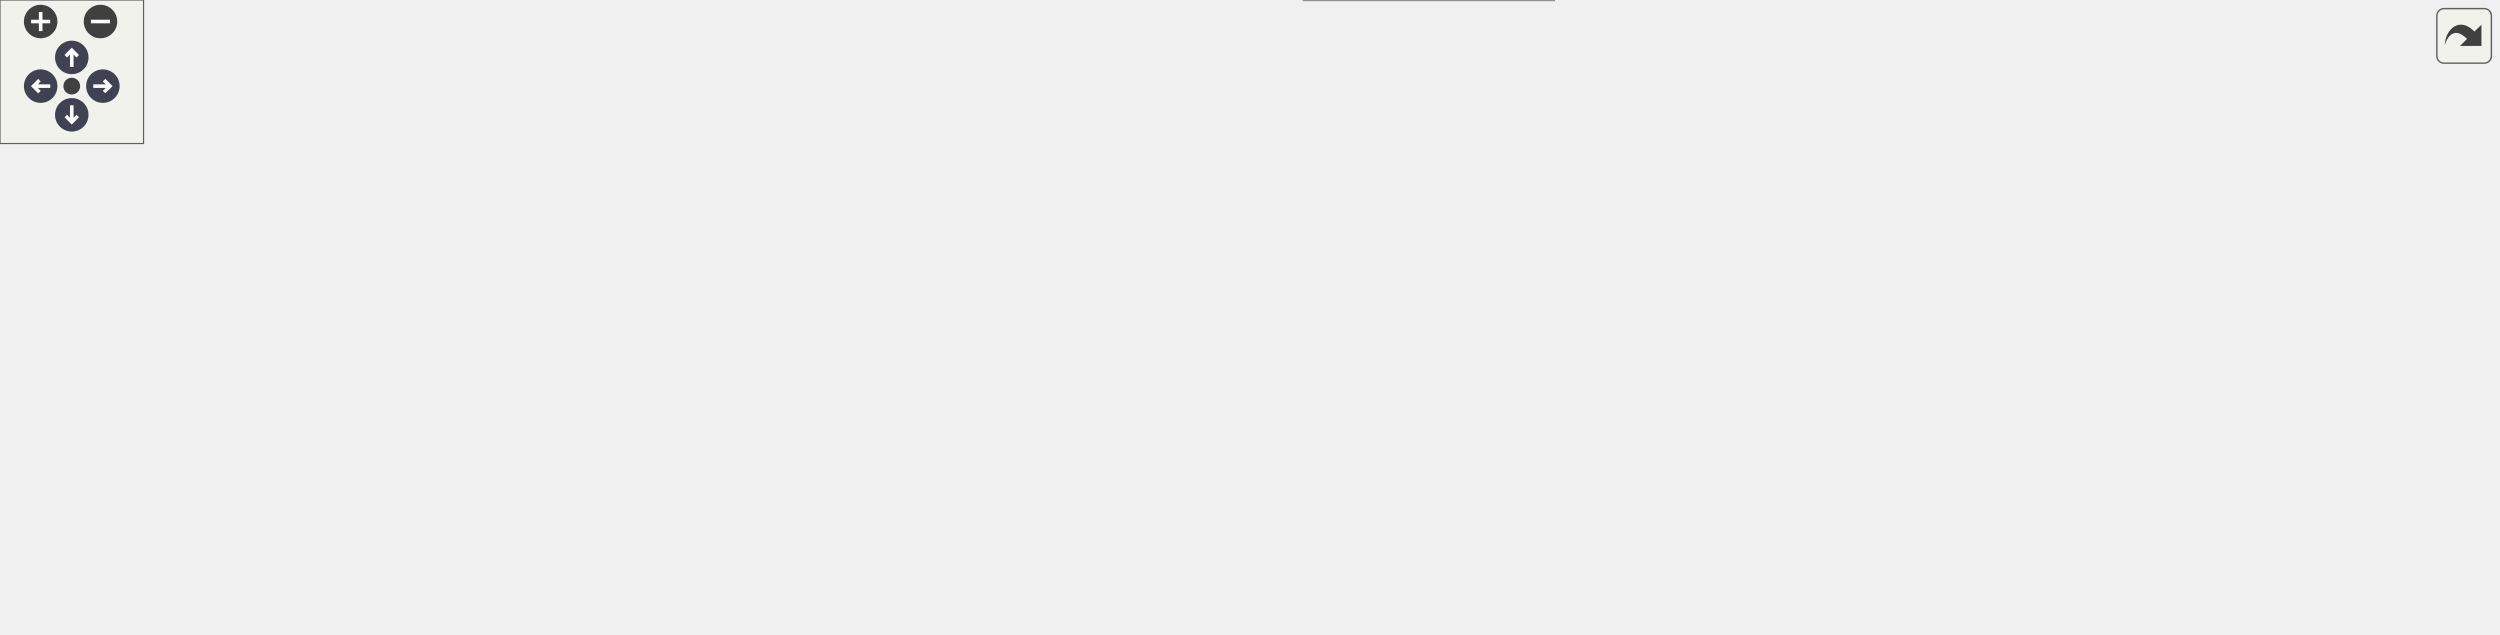
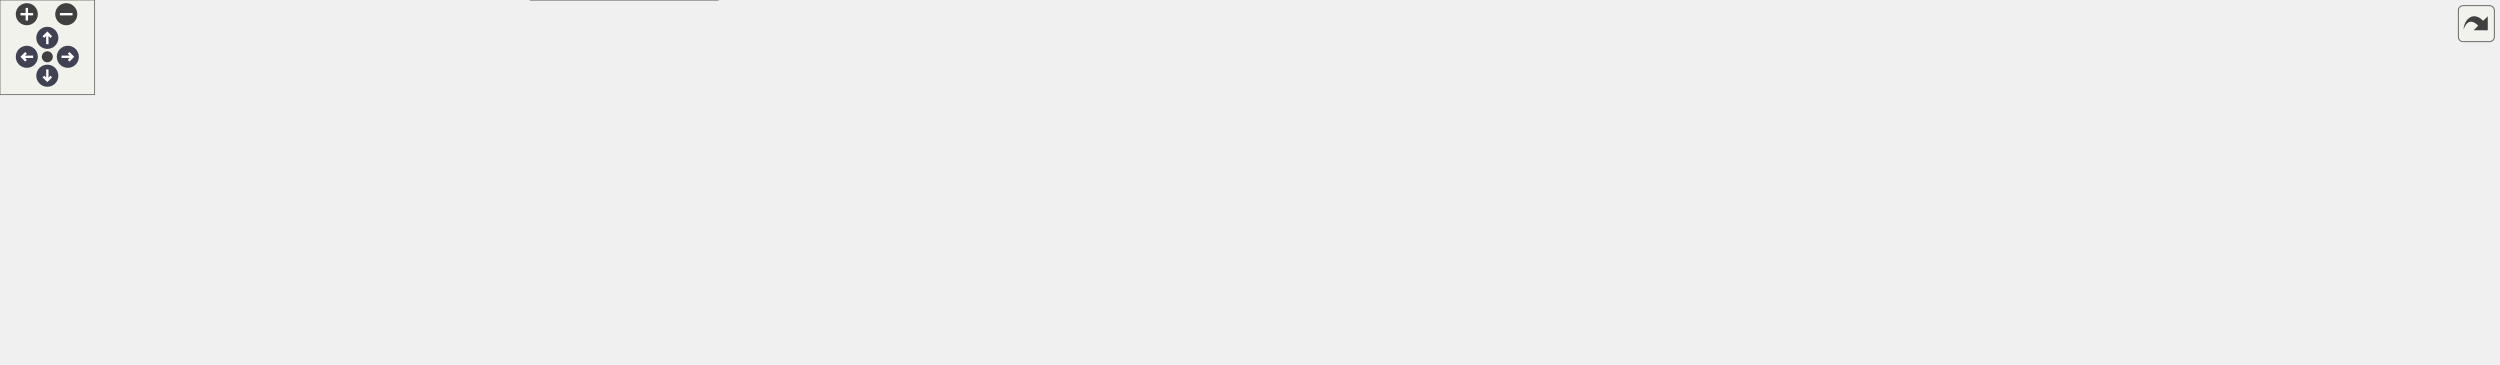
<svg xmlns="http://www.w3.org/2000/svg" xmlns:xlink="http://www.w3.org/1999/xlink" id="main" version="1.1" xml:space="preserve">
  <style type="text/css">
.node, .edge {opacity: 0.7;}
.node.selected, .edge.selected {opacity: 1;}
.edge:hover path { stroke: red; }
.edge:hover polygon { stroke: red; fill: red; }
</style>
  <defs>
    <circle id="rim" cx="0" cy="0" r="7" />
    <circle id="rim2" cx="0" cy="0" r="3.5" />
    <g id="zoomPlus">
      <use xlink:href="#rim" fill="#404040">
        <set attributeName="fill" to="#808080" begin="zoomplus.mouseover" end="zoomplus.mouseout" />
      </use>
      <path d="M-4,0h8M0,-4v8" fill="none" stroke="white" stroke-width="1.5" pointer-events="none" />
    </g>
    <g id="zoomMin">
      <use xlink:href="#rim" fill="#404040">
        <set attributeName="fill" to="#808080" begin="zoomminus.mouseover" end="zoomminus.mouseout" />
      </use>
      <path d="M-4,0h8" fill="none" stroke="white" stroke-width="1.5" pointer-events="none" />
    </g>
    <g id="arrowUp" transform="translate(30 24)">
      <use xlink:href="#rim" />
      <path pointer-events="none" fill="none" stroke="white" stroke-width="1.5" d="M0,-3.0v7 M-2.5,-0.5L0,-3.0L2.5,-0.5" />
    </g>
    <g id="arrowRight" transform="rotate(90) translate(36 -43)">
      <use xlink:href="#rim" />
      <path pointer-events="none" fill="none" stroke="white" stroke-width="1.5" d="M0,-3.0v7 M-2.5,-0.5L0,-3.0L2.5,-0.5" />
    </g>
    <g id="arrowDown" transform="rotate(180) translate(-30 -48)">
      <use xlink:href="#rim" />
      <path pointer-events="none" fill="none" stroke="white" stroke-width="1.5" d="M0,-3.0v7 M-2.5,-0.5L0,-3.0L2.5,-0.5" />
    </g>
    <g id="arrowLeft" transform="rotate(270) translate(-36 17)">
      <use xlink:href="#rim" />
      <path pointer-events="none" fill="none" stroke="white" stroke-width="1.5" d="M0,-3.0v7 M-2.5,-0.5L0,-3.0L2.5,-0.5" />
    </g>
    <g id="resetDef">
      <use xlink:href="#rim2" fill="#404040">
        <set attributeName="fill" to="#808080" begin="reset.mouseover" end="reset.mouseout" />
      </use>
    </g>
  </defs>
  <svg id="graph" class="graph">
    <g id="viewport">
      <g id="Node000001" class="node">
        <g id="a_Node000001">
          <a xlink:title="Inductor.">
-             <polygon fill="#999999" stroke="#666666" points="1044,-73.38 937.25,-73.38 937.25,-36.88 1044,-36.88 1044,-73.38" />
-             <text text-anchor="start" x="945.25" y="-59.88" font-family="Helvetica,sans-Serif" font-size="10.00">CPS::EMT::Ph3::SSN</text>
-             <text text-anchor="middle" x="990.62" y="-45.62" font-family="Helvetica,sans-Serif" font-size="10.00">::Inductor</text>
+             <polygon fill="#999999" stroke="#666666" points="1583.75,-85.5 1477,-85.5 1477,-49 1583.75,-49 1583.75,-85.5" />
+             <text text-anchor="start" x="1485" y="-72" font-family="Helvetica,sans-Serif" font-size="10.00">CPS::EMT::Ph3::SSN</text>
+             <text text-anchor="middle" x="1530.38" y="-57.75" font-family="Helvetica,sans-Serif" font-size="10.00">::Inductor</text>
          </a>
        </g>
      </g>
      <g id="Node000002" class="node">
        <g id="a_Node000002">
-           <a xlink:href="class_c_p_s_1_1_m_n_a_sim_power_comp.html" target="_top" xlink:title=" ">
-             <polygon fill="white" stroke="#666666" points="898.38,-121.38 762.38,-121.38 762.38,-84.88 898.38,-84.88 898.38,-121.38" />
-             <text text-anchor="start" x="770.38" y="-107.88" font-family="Helvetica,sans-Serif" font-size="10.00">CPS::MNASimPowerComp</text>
-             <text text-anchor="middle" x="830.38" y="-93.62" font-family="Helvetica,sans-Serif" font-size="10.00">&lt; Real &gt;</text>
+           <a xlink:href="class_c_p_s_1_1_e_m_t_1_1_ph3_1_1_two_terminal_v_type_s_s_n_comp.html" target="_top" xlink:title="Abstract base class for three-phase, two-terminal, V-type SSN components.">
+             <polygon fill="white" stroke="#666666" points="1440,-132.5 1292.75,-132.5 1292.75,-96 1440,-96 1440,-132.5" />
+             <text text-anchor="start" x="1300.75" y="-119" font-family="Helvetica,sans-Serif" font-size="10.00">CPS::EMT::Ph3::TwoTerminal</text>
+             <text text-anchor="middle" x="1366.38" y="-104.75" font-family="Helvetica,sans-Serif" font-size="10.00">VTypeSSNComp</text>
          </a>
        </g>
      </g>
      <g id="edge1_Node000001_Node000002" class="edge">
        <g id="a_edge1_Node000001_Node000002">
          <a xlink:title=" ">
-             <path fill="none" stroke="#63b8ff" d="M904,-81.1C915.08,-77.73 926.34,-74.32 936.88,-71.12" />
-             <polygon fill="#63b8ff" stroke="#63b8ff" points="903.01,-77.74 894.46,-83.99 905.05,-84.44 903.01,-77.74" />
+             <path fill="none" stroke="#63b8ff" d="M1442.74,-92.38C1454.17,-89.07 1465.74,-85.71 1476.55,-82.58" />
+             <polygon fill="#63b8ff" stroke="#63b8ff" points="1441.95,-88.97 1433.32,-95.12 1443.9,-95.69 1441.95,-88.97" />
          </a>
        </g>
      </g>
      <g id="Node000003" class="node">
        <g id="a_Node000003">
-           <a xlink:href="class_c_p_s_1_1_sim_power_comp.html" target="_top" xlink:title=" ">
-             <polygon fill="white" stroke="#666666" points="656.62,-168.38 537.88,-168.38 537.88,-131.88 656.62,-131.88 656.62,-168.38" />
-             <text text-anchor="start" x="545.88" y="-154.88" font-family="Helvetica,sans-Serif" font-size="10.00">CPS::SimPowerComp&lt;</text>
-             <text text-anchor="middle" x="597.25" y="-140.62" font-family="Helvetica,sans-Serif" font-size="10.00"> Real &gt;</text>
+           <a xlink:href="class_c_p_s_1_1_e_m_t_1_1_v_type_s_s_n_comp.html" target="_top" xlink:title="Abstract base class for EMT V-type SSN components.">
+             <polygon fill="white" stroke="#666666" points="1197.5,-125.38 1059.25,-125.38 1059.25,-103.12 1197.5,-103.12 1197.5,-125.38" />
+             <text text-anchor="middle" x="1128.38" y="-111.88" font-family="Helvetica,sans-Serif" font-size="10.00">CPS::EMT::VTypeSSNComp</text>
          </a>
        </g>
      </g>
      <g id="edge2_Node000002_Node000003" class="edge">
        <g id="a_edge2_Node000002_Node000003">
          <a xlink:title=" ">
-             <path fill="none" stroke="#63b8ff" d="M668.06,-135.93C697.93,-129.86 732.66,-122.79 762.22,-116.78" />
-             <polygon fill="#63b8ff" stroke="#63b8ff" points="667.46,-132.48 658.35,-137.9 668.85,-139.34 667.46,-132.48" />
+             <path fill="none" stroke="#63b8ff" d="M1209.3,-114.25C1236.24,-114.25 1266.14,-114.25 1292.51,-114.25" />
+             <polygon fill="#63b8ff" stroke="#63b8ff" points="1209.47,-110.75 1199.47,-114.25 1209.47,-117.75 1209.47,-110.75" />
          </a>
        </g>
      </g>
      <g id="Node000004" class="node">
        <g id="a_Node000004">
-           <a xlink:href="class_c_p_s_1_1_topological_power_comp.html" target="_top" xlink:title=" ">
-             <polygon fill="white" stroke="#666666" points="299.25,-151.25 152,-151.25 152,-129 299.25,-129 299.25,-151.25" />
-             <text text-anchor="middle" x="225.62" y="-137.75" font-family="Helvetica,sans-Serif" font-size="10.00">CPS::TopologicalPowerComp</text>
+           <a xlink:href="class_c_p_s_1_1_e_m_t_1_1_s_s_n_comp.html" target="_top" xlink:title="Abstract base class for EMT state-space nodal (SSN) components.">
+             <polygon fill="white" stroke="#666666" points="1022.25,-125.38 912.5,-125.38 912.5,-103.12 1022.25,-103.12 1022.25,-125.38" />
+             <text text-anchor="middle" x="967.38" y="-111.88" font-family="Helvetica,sans-Serif" font-size="10.00">CPS::EMT::SSNComp</text>
          </a>
        </g>
      </g>
      <g id="edge3_Node000003_Node000004" class="edge">
        <g id="a_edge3_Node000003_Node000004">
          <a xlink:title=" ">
-             <path fill="none" stroke="#63b8ff" d="M310.96,-142.41C380.23,-144.28 476.56,-146.89 537.66,-148.54" />
-             <polygon fill="#63b8ff" stroke="#63b8ff" points="311.26,-138.91 301.16,-142.14 311.07,-145.91 311.26,-138.91" />
+             <path fill="none" stroke="#63b8ff" d="M1034.1,-114.25C1042.32,-114.25 1050.74,-114.25 1059.01,-114.25" />
+             <polygon fill="#63b8ff" stroke="#63b8ff" points="1034.16,-110.75 1024.16,-114.25 1034.16,-117.75 1034.16,-110.75" />
+           </a>
+         </g>
+       </g>
+       <g id="Node000005" class="node">
+         <g id="a_Node000005">
+           <a xlink:href="class_c_p_s_1_1_m_n_a_sim_power_comp.html" target="_top" xlink:title=" ">
+             <polygon fill="white" stroke="#666666" points="875.5,-132.5 739.5,-132.5 739.5,-96 875.5,-96 875.5,-132.5" />
+             <text text-anchor="start" x="747.5" y="-119" font-family="Helvetica,sans-Serif" font-size="10.00">CPS::MNASimPowerComp</text>
+             <text text-anchor="middle" x="807.5" y="-104.75" font-family="Helvetica,sans-Serif" font-size="10.00">&lt; Real &gt;</text>
+           </a>
+         </g>
+       </g>
+       <g id="edge4_Node000004_Node000005" class="edge">
+         <g id="a_edge4_Node000004_Node000005">
+           <a xlink:title=" ">
+             <path fill="none" stroke="#63b8ff" d="M887.3,-114.25C895.67,-114.25 904.05,-114.25 912.06,-114.25" />
+             <polygon fill="#63b8ff" stroke="#63b8ff" points="887.42,-110.75 877.42,-114.25 887.42,-117.75 887.42,-110.75" />
          </a>
        </g>
      </g>
      <g id="Node000006" class="node">
        <g id="a_Node000006">
-           <a xlink:href="class_c_p_s_1_1_sim_power_comp.html" target="_top" xlink:title="Base class for all components that are transmitting power.">
-             <polygon fill="white" stroke="#666666" points="455,-204.38 336.25,-204.38 336.25,-167.88 455,-167.88 455,-204.38" />
-             <text text-anchor="start" x="344.25" y="-190.88" font-family="Helvetica,sans-Serif" font-size="10.00">CPS::SimPowerComp&lt;</text>
-             <text text-anchor="middle" x="395.62" y="-176.62" font-family="Helvetica,sans-Serif" font-size="10.00"> VarType &gt;</text>
-           </a>
-         </g>
-       </g>
-       <g id="edge6_Node000006_Node000004" class="edge">
-         <g id="a_edge6_Node000006_Node000004">
-           <a xlink:title=" ">
-             <path fill="none" stroke="#63b8ff" d="M280.1,-154.77C297.92,-159.65 317.87,-165.11 336.07,-170.09" />
-             <polygon fill="#63b8ff" stroke="#63b8ff" points="281.05,-151.4 270.48,-152.13 279.2,-158.15 281.05,-151.4" />
+           <a xlink:href="class_c_p_s_1_1_sim_power_comp.html" target="_top" xlink:title=" ">
+             <polygon fill="white" stroke="#666666" points="656.62,-77.5 537.88,-77.5 537.88,-41 656.62,-41 656.62,-77.5" />
+             <text text-anchor="start" x="545.88" y="-64" font-family="Helvetica,sans-Serif" font-size="10.00">CPS::SimPowerComp&lt;</text>
+             <text text-anchor="middle" x="597.25" y="-49.75" font-family="Helvetica,sans-Serif" font-size="10.00"> Real &gt;</text>
+           </a>
+         </g>
+       </g>
+       <g id="edge5_Node000005_Node000006" class="edge">
+         <g id="a_edge5_Node000005_Node000006">
+           <a xlink:title=" ">
+             <path fill="none" stroke="#63b8ff" d="M668.15,-77.71C691.12,-83.78 716.6,-90.51 739.36,-96.52" />
+             <polygon fill="#63b8ff" stroke="#63b8ff" points="669.12,-74.35 658.55,-75.18 667.33,-81.11 669.12,-74.35" />
+           </a>
+         </g>
+       </g>
+       <g id="Node000007" class="node">
+         <g id="a_Node000007">
+           <a xlink:href="class_c_p_s_1_1_topological_power_comp.html" target="_top" xlink:title=" ">
+             <polygon fill="white" stroke="#666666" points="299.25,-75.38 152,-75.38 152,-53.12 299.25,-53.12 299.25,-75.38" />
+             <text text-anchor="middle" x="225.62" y="-61.88" font-family="Helvetica,sans-Serif" font-size="10.00">CPS::TopologicalPowerComp</text>
+           </a>
+         </g>
+       </g>
+       <g id="edge6_Node000006_Node000007" class="edge">
+         <g id="a_edge6_Node000006_Node000007">
+           <a xlink:title=" ">
+             <path fill="none" stroke="#63b8ff" d="M310.96,-63.11C380.23,-62.17 476.56,-60.87 537.66,-60.04" />
+             <polygon fill="#63b8ff" stroke="#63b8ff" points="311.12,-59.61 301.16,-63.24 311.21,-66.61 311.12,-59.61" />
          </a>
        </g>
      </g>
      <g id="Node000009" class="node">
        <g id="a_Node000009">
          <a xlink:href="class_c_p_s_1_1_sim_power_comp.html" target="_top" xlink:title="Base class for all components that are transmitting power.">
-             <polygon fill="white" stroke="#666666" points="455,-72.38 336.25,-72.38 336.25,-35.88 455,-35.88 455,-72.38" />
-             <text text-anchor="start" x="344.25" y="-58.88" font-family="Helvetica,sans-Serif" font-size="10.00">CPS::SimPowerComp&lt;</text>
-             <text text-anchor="middle" x="395.62" y="-44.62" font-family="Helvetica,sans-Serif" font-size="10.00"> VarType &gt;</text>
-           </a>
-         </g>
-       </g>
-       <g id="edge10_Node000009_Node000004" class="edge">
-         <g id="a_edge10_Node000009_Node000004">
-           <a xlink:title=" ">
-             <path fill="none" stroke="#63b8ff" d="M257.04,-123.11C278.9,-111.05 309.17,-94.66 336.25,-81.12 341.74,-78.38 347.57,-75.57 353.34,-72.84" />
-             <polygon fill="#63b8ff" stroke="#63b8ff" points="255.41,-120.02 248.36,-127.93 258.81,-126.14 255.41,-120.02" />
-           </a>
-         </g>
-       </g>
-       <g id="Node000005" class="node">
-         <g id="a_Node000005">
-           <a xlink:href="class_c_p_s_1_1_identified_object.html" target="_top" xlink:title=" ">
-             <polygon fill="white" stroke="#666666" points="115,-151.25 0,-151.25 0,-129 115,-129 115,-151.25" />
-             <text text-anchor="middle" x="57.5" y="-137.75" font-family="Helvetica,sans-Serif" font-size="10.00">CPS::IdentifiedObject</text>
-           </a>
-         </g>
-       </g>
-       <g id="edge4_Node000004_Node000005" class="edge">
-         <g id="a_edge4_Node000004_Node000005">
-           <a xlink:title=" ">
-             <path fill="none" stroke="#63b8ff" d="M126.7,-140.12C134.95,-140.12 143.41,-140.12 151.73,-140.12" />
-             <polygon fill="#63b8ff" stroke="#63b8ff" points="126.72,-136.63 116.72,-140.13 126.72,-143.63 126.72,-136.63" />
-           </a>
-         </g>
-       </g>
-       <g id="edge5_Node000003_Node000006" class="edge">
-         <g id="a_edge5_Node000003_Node000006">
-           <a xlink:title=" ">
-             <path fill="none" stroke="orange" stroke-dasharray="5,2" d="M466.6,-173.51C489.76,-169.33 515.28,-164.73 537.51,-160.72" />
-             <polygon fill="orange" stroke="orange" points="466.15,-170.03 456.93,-175.25 467.39,-176.92 466.15,-170.03" />
-           </a>
-         </g>
-         <text text-anchor="middle" x="492.12" y="-176.1" font-family="Helvetica,sans-Serif" font-size="10.00" fill="grey"> &lt; Real &gt;</text>
-       </g>
-       <g id="Node000007" class="node">
-         <g id="a_Node000007">
-           <a xlink:href="class_c_p_s_1_1_m_n_a_interface.html" target="_top" xlink:title="Interface to be implemented by all models used by the MNA solver.">
-             <polygon fill="white" stroke="#666666" points="448.62,-112.25 342.62,-112.25 342.62,-90 448.62,-90 448.62,-112.25" />
-             <text text-anchor="middle" x="395.62" y="-98.75" font-family="Helvetica,sans-Serif" font-size="10.00">CPS::MNAInterface</text>
-           </a>
-         </g>
-       </g>
-       <g id="edge7_Node000002_Node000007" class="edge">
-         <g id="a_edge7_Node000002_Node000007">
-           <a xlink:title=" ">
-             <path fill="none" stroke="#63b8ff" d="M460.3,-101.42C541.05,-101.79 679.65,-102.43 762.08,-102.81" />
-             <polygon fill="#63b8ff" stroke="#63b8ff" points="460.35,-97.92 450.34,-101.37 460.32,-104.92 460.35,-97.92" />
+             <polygon fill="white" stroke="#666666" points="455,-36.5 336.25,-36.5 336.25,0 455,0 455,-36.5" />
+             <text text-anchor="start" x="344.25" y="-23" font-family="Helvetica,sans-Serif" font-size="10.00">CPS::SimPowerComp&lt;</text>
+             <text text-anchor="middle" x="395.62" y="-8.75" font-family="Helvetica,sans-Serif" font-size="10.00"> VarType &gt;</text>
+           </a>
+         </g>
+       </g>
+       <g id="edge9_Node000009_Node000007" class="edge">
+         <g id="a_edge9_Node000009_Node000007">
+           <a xlink:title=" ">
+             <path fill="none" stroke="#63b8ff" d="M280.1,-49.61C297.92,-44.73 317.87,-39.27 336.07,-34.28" />
+             <polygon fill="#63b8ff" stroke="#63b8ff" points="279.2,-46.23 270.48,-52.24 281.05,-52.98 279.2,-46.23" />
+           </a>
+         </g>
+       </g>
+       <g id="Node000012" class="node">
+         <g id="a_Node000012">
+           <a xlink:href="class_c_p_s_1_1_sim_power_comp.html" target="_top" xlink:title="Base class for all components that are transmitting power.">
+             <polygon fill="white" stroke="#666666" points="455,-128.5 336.25,-128.5 336.25,-92 455,-92 455,-128.5" />
+             <text text-anchor="start" x="344.25" y="-115" font-family="Helvetica,sans-Serif" font-size="10.00">CPS::SimPowerComp&lt;</text>
+             <text text-anchor="middle" x="395.62" y="-100.75" font-family="Helvetica,sans-Serif" font-size="10.00"> VarType &gt;</text>
+           </a>
+         </g>
+       </g>
+       <g id="edge13_Node000012_Node000007" class="edge">
+         <g id="a_edge13_Node000012_Node000007">
+           <a xlink:title=" ">
+             <path fill="none" stroke="#63b8ff" d="M280.1,-78.89C297.92,-83.77 317.87,-89.23 336.07,-94.22" />
+             <polygon fill="#63b8ff" stroke="#63b8ff" points="281.05,-75.52 270.48,-76.26 279.2,-82.27 281.05,-75.52" />
          </a>
        </g>
      </g>
      <g id="Node000008" class="node">
        <g id="a_Node000008">
-           <a xlink:href="class_c_p_s_1_1_m_n_a_sim_power_comp.html" target="_top" xlink:title="Base class for all MNA components that are transmitting power.">
-             <polygon fill="white" stroke="#666666" points="665.25,-76.38 529.25,-76.38 529.25,-39.88 665.25,-39.88 665.25,-76.38" />
-             <text text-anchor="start" x="537.25" y="-62.88" font-family="Helvetica,sans-Serif" font-size="10.00">CPS::MNASimPowerComp</text>
-             <text text-anchor="middle" x="597.25" y="-48.62" font-family="Helvetica,sans-Serif" font-size="10.00">&lt; VarType &gt;</text>
-           </a>
-         </g>
-       </g>
-       <g id="edge11_Node000008_Node000007" class="edge">
-         <g id="a_edge11_Node000008_Node000007">
-           <a xlink:title=" ">
-             <path fill="none" stroke="#63b8ff" d="M460.28,-87.41C482.23,-82.69 506.88,-77.38 529.1,-72.59" />
-             <polygon fill="#63b8ff" stroke="#63b8ff" points="459.59,-83.98 450.55,-89.51 461.07,-90.82 459.59,-83.98" />
-           </a>
-         </g>
-       </g>
-       <g id="edge8_Node000002_Node000008" class="edge">
-         <g id="a_edge8_Node000002_Node000008">
-           <a xlink:title=" ">
-             <path fill="none" stroke="orange" stroke-dasharray="5,2" d="M676.83,-65.17C698.26,-67.81 721.39,-71.3 742.5,-75.88 753.16,-78.18 764.38,-81.23 775.1,-84.44" />
-             <polygon fill="orange" stroke="orange" points="677.31,-61.7 666.97,-64.01 676.49,-68.66 677.31,-61.7" />
-           </a>
-         </g>
-         <text text-anchor="middle" x="712.88" y="-80.62" font-family="Helvetica,sans-Serif" font-size="10.00" fill="grey"> &lt; Real &gt;</text>
-       </g>
-       <g id="edge9_Node000008_Node000009" class="edge">
-         <g id="a_edge9_Node000008_Node000009">
-           <a xlink:title=" ">
-             <path fill="none" stroke="#63b8ff" d="M466.79,-55.53C487.03,-55.94 509.05,-56.38 529.09,-56.78" />
-             <polygon fill="#63b8ff" stroke="#63b8ff" points="467.02,-52.03 456.95,-55.33 466.88,-59.03 467.02,-52.03" />
-           </a>
-         </g>
+           <a xlink:href="class_c_p_s_1_1_identified_object.html" target="_top" xlink:title=" ">
+             <polygon fill="white" stroke="#666666" points="115,-75.38 0,-75.38 0,-53.12 115,-53.12 115,-75.38" />
+             <text text-anchor="middle" x="57.5" y="-61.88" font-family="Helvetica,sans-Serif" font-size="10.00">CPS::IdentifiedObject</text>
+           </a>
+         </g>
+       </g>
+       <g id="edge7_Node000007_Node000008" class="edge">
+         <g id="a_edge7_Node000007_Node000008">
+           <a xlink:title=" ">
+             <path fill="none" stroke="#63b8ff" d="M126.7,-64.25C134.95,-64.25 143.41,-64.25 151.73,-64.25" />
+             <polygon fill="#63b8ff" stroke="#63b8ff" points="126.72,-60.75 116.72,-64.25 126.72,-67.75 126.72,-60.75" />
+           </a>
+         </g>
+       </g>
+       <g id="edge8_Node000006_Node000009" class="edge">
+         <g id="a_edge8_Node000006_Node000009">
+           <a xlink:title=" ">
+             <path fill="none" stroke="orange" stroke-dasharray="5,2" d="M466.62,-27.8C481.41,-30.18 496.89,-32.93 511.25,-36 519.78,-37.82 528.72,-39.98 537.48,-42.24" />
+             <polygon fill="orange" stroke="orange" points="467.38,-24.37 456.96,-26.29 466.3,-31.29 467.38,-24.37" />
+           </a>
+         </g>
+         <text text-anchor="middle" x="492.12" y="-40.75" font-family="Helvetica,sans-Serif" font-size="10.00" fill="grey"> &lt; Real &gt;</text>
      </g>
      <g id="Node000010" class="node">
        <g id="a_Node000010">
-           <a xlink:href="class_c_p_s_1_1_base_1_1_ph3_1_1_inductor.html" target="_top" xlink:title=" ">
-             <polygon fill="white" stroke="#bfbfbf" points="896.5,-66.25 764.25,-66.25 764.25,-44 896.5,-44 896.5,-66.25" />
-             <text text-anchor="middle" x="830.38" y="-52.75" font-family="Helvetica,sans-Serif" font-size="10.00">CPS::Base::Ph3::Inductor</text>
-           </a>
-         </g>
-       </g>
-       <g id="edge12_Node000001_Node000010" class="edge">
-         <g id="a_edge12_Node000001_Node000010">
-           <a xlink:title=" ">
-             <path fill="none" stroke="#63b8ff" d="M908.1,-55.12C917.9,-55.12 927.75,-55.12 937.04,-55.12" />
-             <polygon fill="#63b8ff" stroke="#63b8ff" points="908.17,-51.63 898.17,-55.13 908.17,-58.63 908.17,-51.63" />
+           <a xlink:href="class_c_p_s_1_1_m_n_a_interface.html" target="_top" xlink:title="Interface to be implemented by all models used by the MNA solver.">
+             <polygon fill="white" stroke="#666666" points="448.62,-170.38 342.62,-170.38 342.62,-148.12 448.62,-148.12 448.62,-170.38" />
+             <text text-anchor="middle" x="395.62" y="-156.88" font-family="Helvetica,sans-Serif" font-size="10.00">CPS::MNAInterface</text>
+           </a>
+         </g>
+       </g>
+       <g id="edge10_Node000005_Node000010" class="edge">
+         <g id="a_edge10_Node000005_Node000010">
+           <a xlink:title=" ">
+             <path fill="none" stroke="#63b8ff" d="M460.23,-156.63C514.75,-154 595.33,-149.17 665.25,-141.25 690.41,-138.4 696.61,-136.87 721.5,-132.25 727.28,-131.18 733.28,-130.01 739.28,-128.81" />
+             <polygon fill="#63b8ff" stroke="#63b8ff" points="460.34,-153.13 450.51,-157.09 460.67,-160.12 460.34,-153.13" />
          </a>
        </g>
      </g>
      <g id="Node000011" class="node">
        <g id="a_Node000011">
+           <a xlink:href="class_c_p_s_1_1_m_n_a_sim_power_comp.html" target="_top" xlink:title="Base class for all MNA components that are transmitting power.">
+             <polygon fill="white" stroke="#666666" points="665.25,-132.5 529.25,-132.5 529.25,-96 665.25,-96 665.25,-132.5" />
+             <text text-anchor="start" x="537.25" y="-119" font-family="Helvetica,sans-Serif" font-size="10.00">CPS::MNASimPowerComp</text>
+             <text text-anchor="middle" x="597.25" y="-104.75" font-family="Helvetica,sans-Serif" font-size="10.00">&lt; VarType &gt;</text>
+           </a>
+         </g>
+       </g>
+       <g id="edge14_Node000011_Node000010" class="edge">
+         <g id="a_edge14_Node000011_Node000010">
+           <a xlink:title=" ">
+             <path fill="none" stroke="#63b8ff" d="M459,-145.19C481.18,-140.19 506.24,-134.54 528.82,-129.45" />
+             <polygon fill="#63b8ff" stroke="#63b8ff" points="458.5,-141.72 449.51,-147.33 460.03,-148.54 458.5,-141.72" />
+           </a>
+         </g>
+       </g>
+       <g id="edge11_Node000005_Node000011" class="edge">
+         <g id="a_edge11_Node000005_Node000011">
+           <a xlink:title=" ">
+             <path fill="none" stroke="orange" stroke-dasharray="5,2" d="M677.08,-114.25C697.49,-114.25 719.28,-114.25 739.05,-114.25" />
+             <polygon fill="orange" stroke="orange" points="677.09,-110.75 667.09,-114.25 677.09,-117.75 677.09,-110.75" />
+           </a>
+         </g>
+         <text text-anchor="middle" x="702.38" y="-119" font-family="Helvetica,sans-Serif" font-size="10.00" fill="grey"> &lt; Real &gt;</text>
+       </g>
+       <g id="edge12_Node000011_Node000012" class="edge">
+         <g id="a_edge12_Node000011_Node000012">
+           <a xlink:title=" ">
+             <path fill="none" stroke="#63b8ff" d="M466.79,-111.66C487.03,-112.06 509.05,-112.5 529.09,-112.9" />
+             <polygon fill="#63b8ff" stroke="#63b8ff" points="467.02,-108.16 456.95,-111.46 466.88,-115.16 467.02,-108.16" />
+           </a>
+         </g>
+       </g>
+       <g id="Node000013" class="node">
+         <g id="a_Node000013">
+           <a xlink:href="class_c_p_s_1_1_base_1_1_ph3_1_1_inductor.html" target="_top" xlink:title=" ">
+             <polygon fill="white" stroke="#bfbfbf" points="1432.5,-78.38 1300.25,-78.38 1300.25,-56.12 1432.5,-56.12 1432.5,-78.38" />
+             <text text-anchor="middle" x="1366.38" y="-64.88" font-family="Helvetica,sans-Serif" font-size="10.00">CPS::Base::Ph3::Inductor</text>
+           </a>
+         </g>
+       </g>
+       <g id="edge15_Node000001_Node000013" class="edge">
+         <g id="a_edge15_Node000001_Node000013">
+           <a xlink:title=" ">
+             <path fill="none" stroke="#63b8ff" d="M1444.18,-67.25C1455.17,-67.25 1466.26,-67.25 1476.64,-67.25" />
+             <polygon fill="#63b8ff" stroke="#63b8ff" points="1444.31,-63.75 1434.31,-67.25 1444.31,-70.75 1444.31,-63.75" />
+           </a>
+         </g>
+       </g>
+       <g id="Node000014" class="node">
+         <g id="a_Node000014">
          <a xlink:href="class_shared_factory.html" target="_top" xlink:title=" ">
-             <polygon fill="white" stroke="#666666" points="900.25,-23.25 760.5,-23.25 760.5,-1 900.25,-1 900.25,-23.25" />
-             <text text-anchor="middle" x="830.38" y="-9.75" font-family="Helvetica,sans-Serif" font-size="10.00">SharedFactory&lt; Inductor &gt;</text>
-           </a>
-         </g>
-       </g>
-       <g id="edge13_Node000001_Node000011" class="edge">
-         <g id="a_edge13_Node000001_Node000011">
-           <a xlink:title=" ">
-             <path fill="none" stroke="#63b8ff" d="M884.58,-26.58C901.44,-31.16 920.08,-36.23 936.91,-40.8" />
-             <polygon fill="#63b8ff" stroke="#63b8ff" points="885.81,-23.29 875.24,-24.05 883.98,-30.04 885.81,-23.29" />
-           </a>
-         </g>
-       </g>
-       <g id="Node000012" class="node">
-         <g id="a_Node000012">
+             <polygon fill="white" stroke="#666666" points="1436.25,-38.38 1296.5,-38.38 1296.5,-16.12 1436.25,-16.12 1436.25,-38.38" />
+             <text text-anchor="middle" x="1366.38" y="-24.88" font-family="Helvetica,sans-Serif" font-size="10.00">SharedFactory&lt; Inductor &gt;</text>
+           </a>
+         </g>
+       </g>
+       <g id="edge16_Node000001_Node000014" class="edge">
+         <g id="a_edge16_Node000001_Node000014">
+           <a xlink:title=" ">
+             <path fill="none" stroke="#63b8ff" d="M1425.04,-41.49C1441.86,-45.64 1460.15,-50.16 1476.65,-54.23" />
+             <polygon fill="#63b8ff" stroke="#63b8ff" points="1426.25,-38.18 1415.7,-39.18 1424.57,-44.98 1426.25,-38.18" />
+           </a>
+         </g>
+       </g>
+       <g id="Node000015" class="node">
+         <g id="a_Node000015">
          <a xlink:href="class_shared_factory.html" target="_top" xlink:title=" ">
-             <polygon fill="white" stroke="#666666" points="649.5,-22.25 545,-22.25 545,0 649.5,0 649.5,-22.25" />
-             <text text-anchor="middle" x="597.25" y="-8.75" font-family="Helvetica,sans-Serif" font-size="10.00">SharedFactory&lt; T &gt;</text>
-           </a>
-         </g>
-       </g>
-       <g id="edge14_Node000011_Node000012" class="edge">
-         <g id="a_edge14_Node000011_Node000012">
-           <a xlink:title=" ">
-             <path fill="none" stroke="orange" stroke-dasharray="5,2" d="M661.27,-11.4C691.97,-11.53 728.96,-11.69 760.41,-11.83" />
-             <polygon fill="orange" stroke="orange" points="661.36,-7.9 651.34,-11.35 661.33,-14.9 661.36,-7.9" />
-           </a>
-         </g>
-         <text text-anchor="middle" x="712.88" y="-16.49" font-family="Helvetica,sans-Serif" font-size="10.00" fill="grey"> &lt; Inductor &gt;</text>
+             <polygon fill="white" stroke="#666666" points="1180.62,-38.38 1076.12,-38.38 1076.12,-16.12 1180.62,-16.12 1180.62,-38.38" />
+             <text text-anchor="middle" x="1128.38" y="-24.88" font-family="Helvetica,sans-Serif" font-size="10.00">SharedFactory&lt; T &gt;</text>
+           </a>
+         </g>
+       </g>
+       <g id="edge17_Node000014_Node000015" class="edge">
+         <g id="a_edge17_Node000014_Node000015">
+           <a xlink:title=" ">
+             <path fill="none" stroke="orange" stroke-dasharray="5,2" d="M1192.32,-27.25C1224.3,-27.25 1263.24,-27.25 1296.07,-27.25" />
+             <polygon fill="orange" stroke="orange" points="1192.39,-23.75 1182.39,-27.25 1192.39,-30.75 1192.39,-23.75" />
+           </a>
+         </g>
+         <text text-anchor="middle" x="1245.12" y="-32" font-family="Helvetica,sans-Serif" font-size="10.00" fill="grey"> &lt; Inductor &gt;</text>
      </g>
    </g>
  </svg>
  <g id="navigator" transform="translate(0 0)" fill="#404254">
    <rect fill="#f2f5e9" fill-opacity="0.5" stroke="#606060" stroke-width=".5" x="0" y="0" width="60" height="60" />
    <use id="zoomplus" xlink:href="#zoomPlus" x="17" y="9" />
    <use id="zoomminus" xlink:href="#zoomMin" x="42" y="9" />
    <use id="reset" xlink:href="#resetDef" x="30" y="36" />
    <use id="arrowup" xlink:href="#arrowUp" x="0" y="0" />
    <use id="arrowright" xlink:href="#arrowRight" x="0" y="0" />
    <use id="arrowdown" xlink:href="#arrowDown" x="0" y="0" />
    <use id="arrowleft" xlink:href="#arrowLeft" x="0" y="0" />
  </g>
  <svg viewBox="0 0 15 15" width="100%" height="30px" preserveAspectRatio="xMaxYMin meet">
    <g id="arrow_out" transform="scale(0.3 0.3)">
      <a xlink:href="class_c_p_s_1_1_e_m_t_1_1_ph3_1_1_s_s_n_1_1_inductor__inherit__graph_org.svg" target="_base">
        <rect id="button" ry="5" rx="5" y="6" x="6" height="38" width="38" fill="#f2f5e9" fill-opacity="0.5" stroke="#606060" stroke-width="1.0" />
        <path id="arrow" d="M 11.5,31.437 C 11.94,20.098 22.043,11.323 32.159,21.979 L 37.069,17.246 C 37.069,17.246 37.088,32 37.088,32 L 22.16,31.978 C 22.16,31.978 26.998,27.14 26.998,27.14 C 18.529,18.264 13.292,25.23 11.5,31.437 z" style="fill:#404040;" />
      </a>
    </g>
  </svg>
  <style type="text/css">

[data-mouse-over-selected='false'] { opacity: 0.7; }
[data-mouse-over-selected='true']  { opacity: 1.0; }

</style>
</svg>
